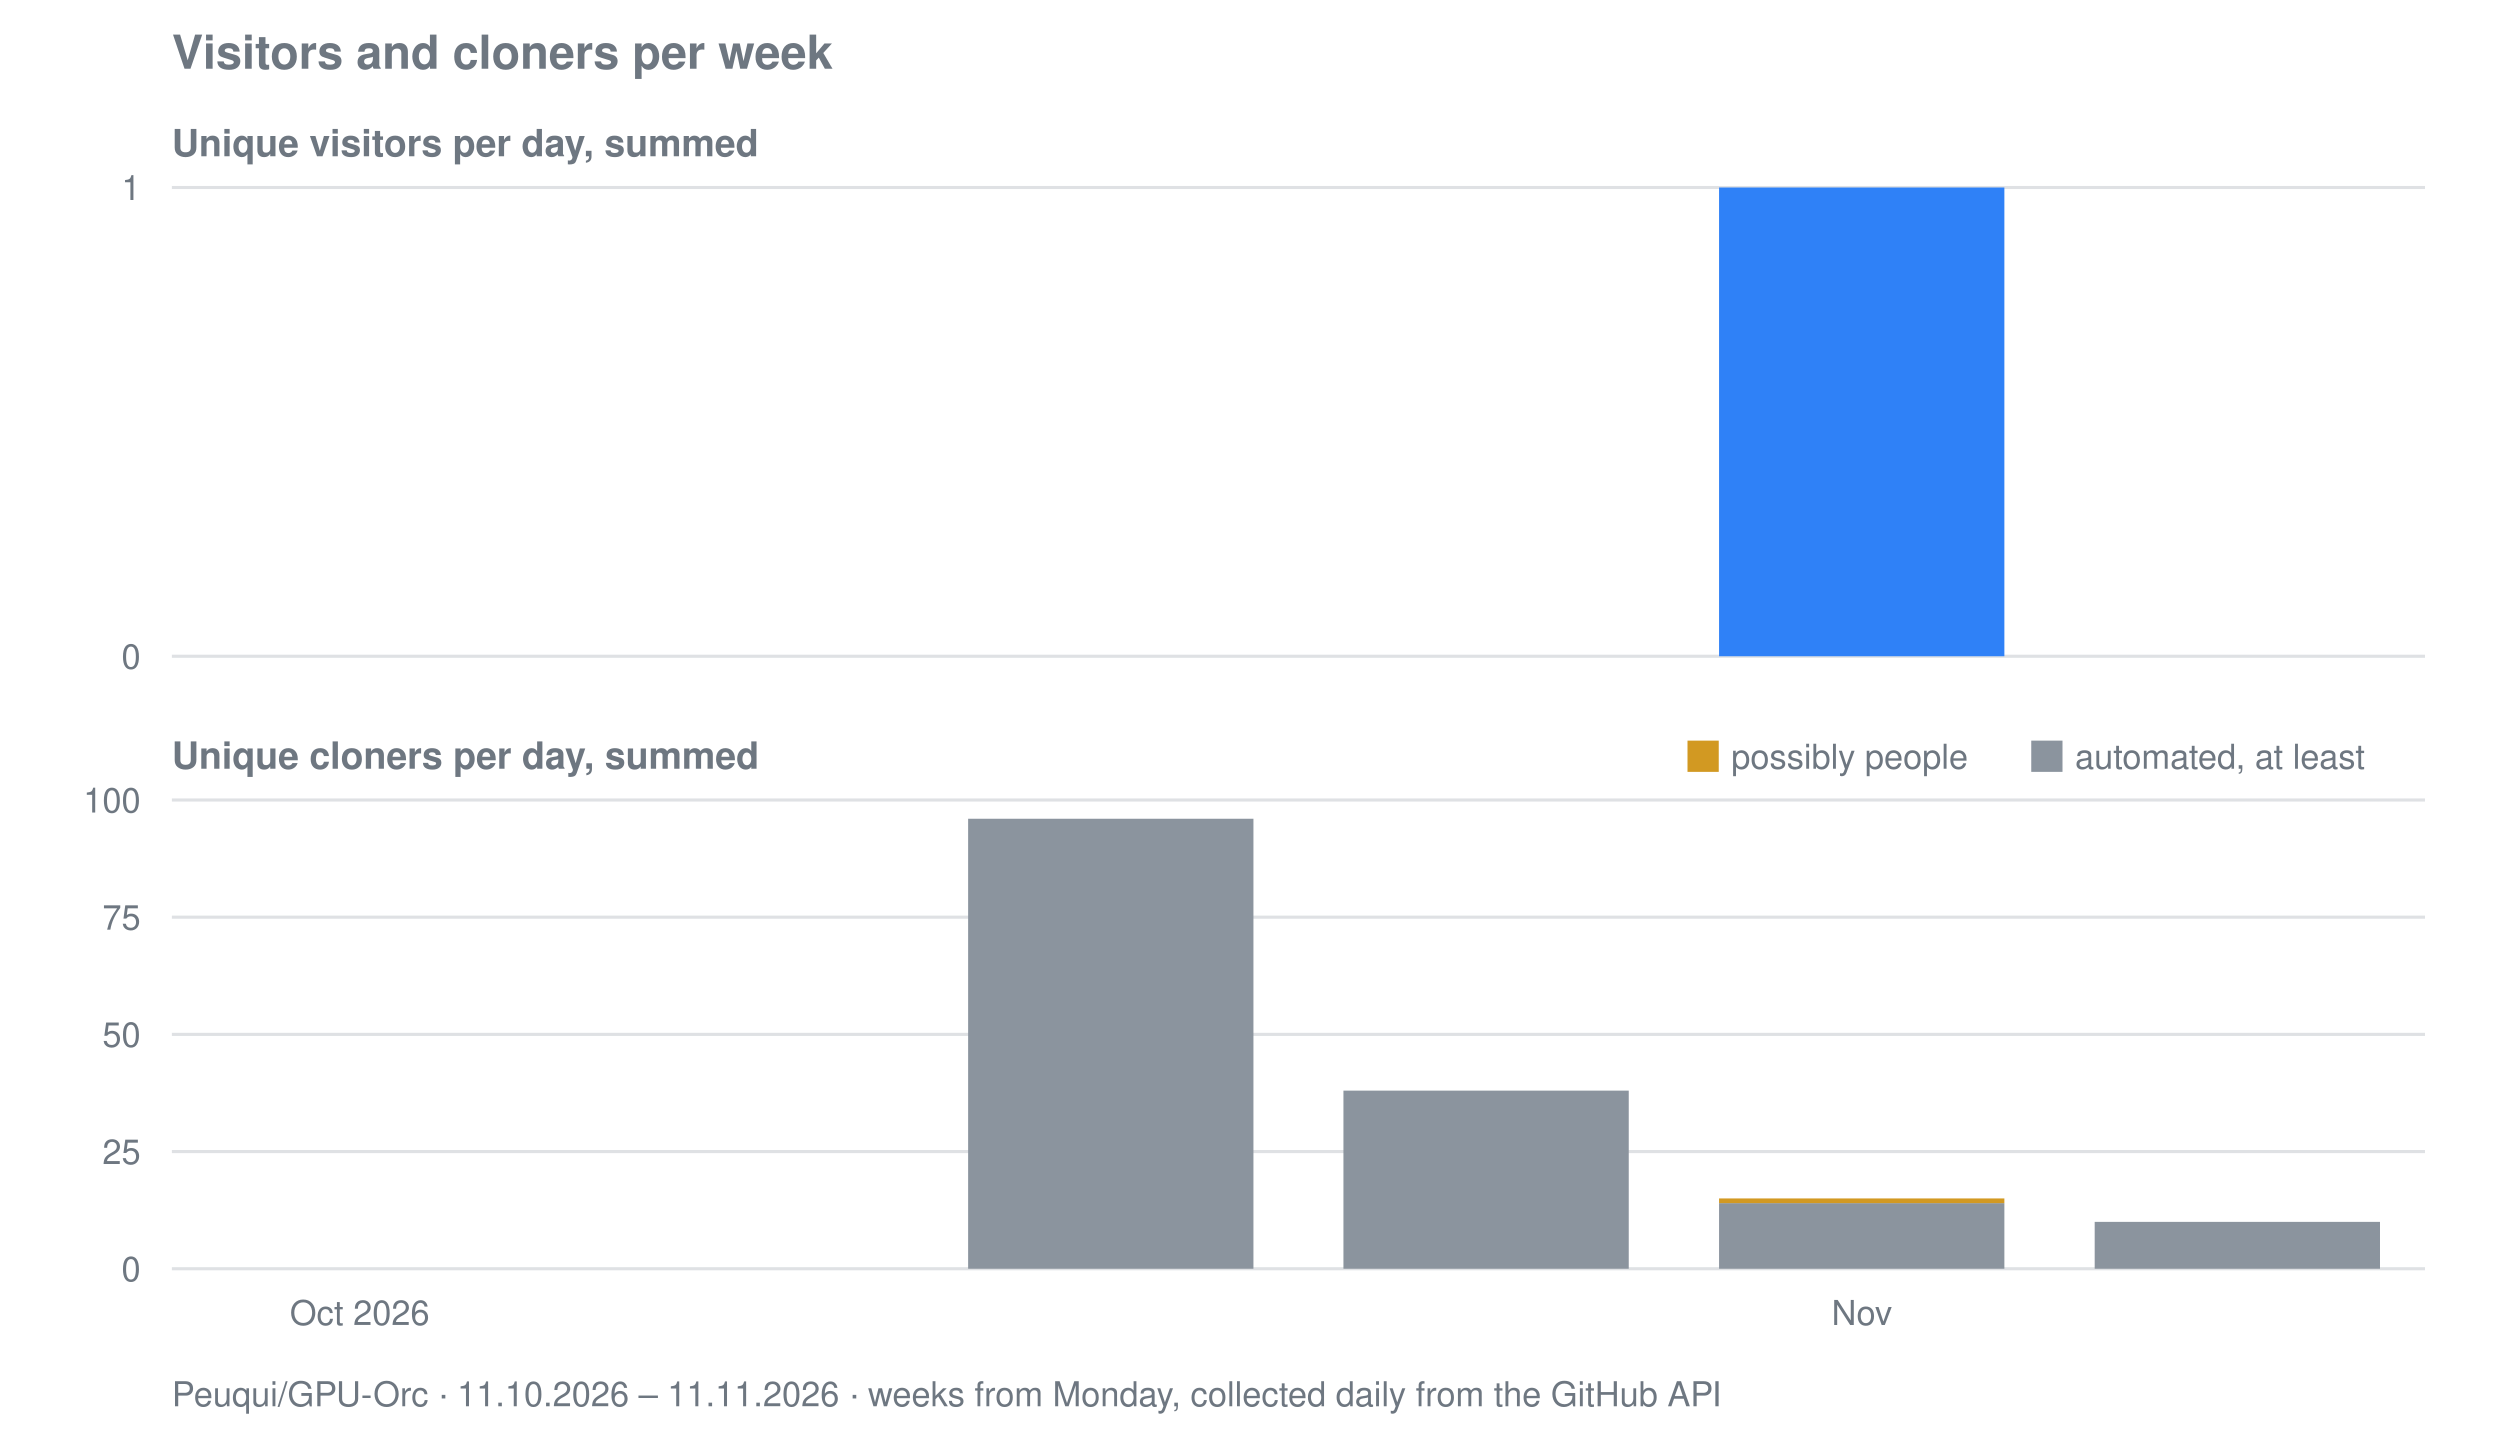
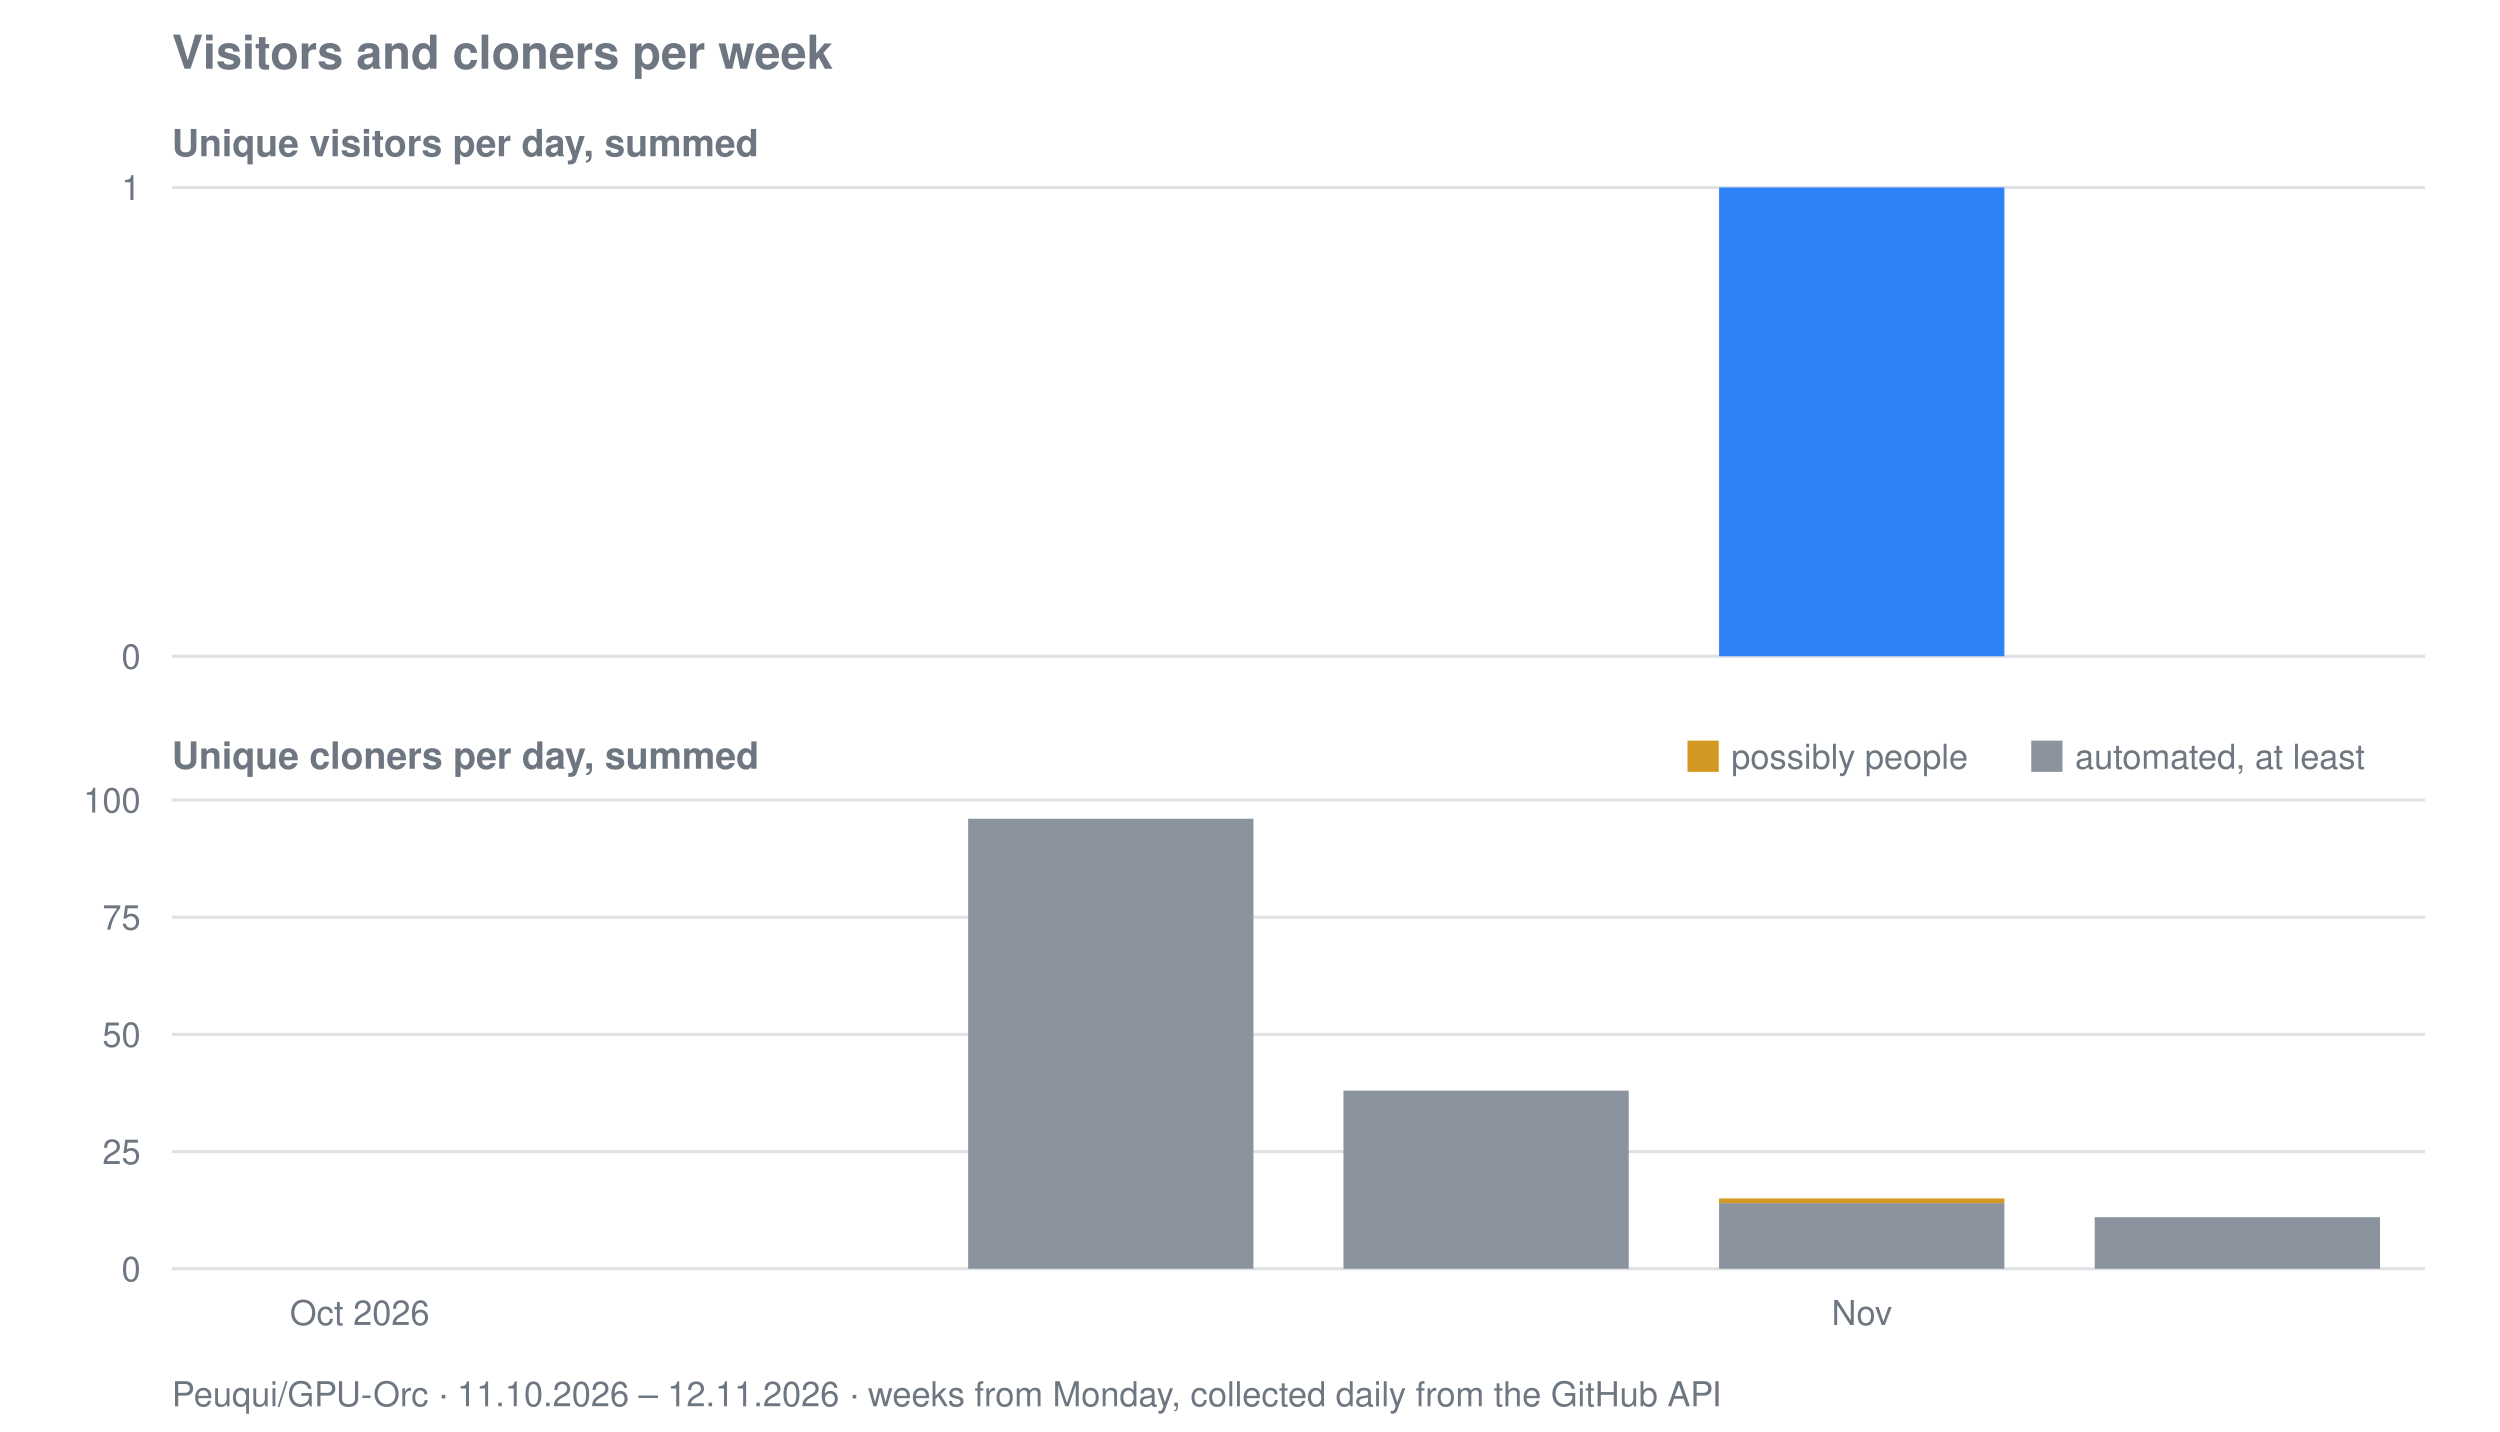
<svg xmlns="http://www.w3.org/2000/svg" viewBox="0 0 800 458" width="800" height="458" role="img" aria-label="Visitors and cloners per week for Peuqui/GPU-Orc">
  <text font-family="system-ui, -apple-system, Segoe UI, Helvetica, Arial, sans-serif" font-size="15" font-weight="600" fill="#6e7781" x="55" y="22">Visitors and cloners per week</text>
  <text font-family="system-ui, -apple-system, Segoe UI, Helvetica, Arial, sans-serif" font-size="12" font-weight="600" fill="#6e7781" x="55" y="50">Unique visitors per day, summed</text>
  <line stroke="#8b949e" stroke-width="1" opacity="0.28" x1="55" y1="210.0" x2="776" y2="210.0" />
  <text font-family="system-ui, -apple-system, Segoe UI, Helvetica, Arial, sans-serif" font-size="11" fill="#6e7781" x="45" y="214.0" text-anchor="end">0</text>
  <line stroke="#8b949e" stroke-width="1" opacity="0.28" x1="55" y1="60.0" x2="776" y2="60.0" />
  <text font-family="system-ui, -apple-system, Segoe UI, Helvetica, Arial, sans-serif" font-size="11" fill="#6e7781" x="45" y="64.0" text-anchor="end">1</text>
  <rect fill="#2f81f7" x="550.1" y="60.0" width="91.3" height="150.0" />
  <text font-family="system-ui, -apple-system, Segoe UI, Helvetica, Arial, sans-serif" font-size="12" font-weight="600" fill="#6e7781" x="55" y="246">Unique cloners per day, summed</text>
  <line stroke="#8b949e" stroke-width="1" opacity="0.28" x1="55" y1="406.0" x2="776" y2="406.0" />
  <text font-family="system-ui, -apple-system, Segoe UI, Helvetica, Arial, sans-serif" font-size="11" fill="#6e7781" x="45" y="410.0" text-anchor="end">0</text>
  <line stroke="#8b949e" stroke-width="1" opacity="0.28" x1="55" y1="368.5" x2="776" y2="368.5" />
  <text font-family="system-ui, -apple-system, Segoe UI, Helvetica, Arial, sans-serif" font-size="11" fill="#6e7781" x="45" y="372.5" text-anchor="end">25</text>
  <line stroke="#8b949e" stroke-width="1" opacity="0.28" x1="55" y1="331.0" x2="776" y2="331.0" />
  <text font-family="system-ui, -apple-system, Segoe UI, Helvetica, Arial, sans-serif" font-size="11" fill="#6e7781" x="45" y="335.0" text-anchor="end">50</text>
  <line stroke="#8b949e" stroke-width="1" opacity="0.28" x1="55" y1="293.5" x2="776" y2="293.5" />
  <text font-family="system-ui, -apple-system, Segoe UI, Helvetica, Arial, sans-serif" font-size="11" fill="#6e7781" x="45" y="297.5" text-anchor="end">75</text>
  <line stroke="#8b949e" stroke-width="1" opacity="0.28" x1="55" y1="256.0" x2="776" y2="256.0" />
  <text font-family="system-ui, -apple-system, Segoe UI, Helvetica, Arial, sans-serif" font-size="11" fill="#6e7781" x="45" y="260.0" text-anchor="end">100</text>
  <rect fill="#8b949e" x="309.8" y="262.0" width="91.3" height="144.0" />
  <rect fill="#8b949e" x="429.9" y="349.0" width="91.3" height="57.0" />
  <rect fill="#8b949e" x="550.1" y="385.0" width="91.3" height="21.0" />
  <rect fill="#d29922" x="550.1" y="383.5" width="91.3" height="1.5" />
-   <rect fill="#8b949e" x="670.3" y="391.0" width="91.3" height="15.0" />
+   <rect fill="#8b949e" x="670.3" y="389.5" width="91.3" height="16.5" />
  <rect fill="#d29922" x="540" y="237" width="10" height="10" />
  <text font-family="system-ui, -apple-system, Segoe UI, Helvetica, Arial, sans-serif" font-size="11" fill="#6e7781" x="554" y="246">possibly people</text>
  <rect fill="#8b949e" x="650" y="237" width="10" height="10" />
  <text font-family="system-ui, -apple-system, Segoe UI, Helvetica, Arial, sans-serif" font-size="11" fill="#6e7781" x="664" y="246">automated, at least</text>
  <text font-family="system-ui, -apple-system, Segoe UI, Helvetica, Arial, sans-serif" font-size="11" fill="#6e7781" x="115.1" y="424" text-anchor="middle">Oct 2026</text>
  <text font-family="system-ui, -apple-system, Segoe UI, Helvetica, Arial, sans-serif" font-size="11" fill="#6e7781" x="595.8" y="424" text-anchor="middle">Nov</text>
-   <text font-family="system-ui, -apple-system, Segoe UI, Helvetica, Arial, sans-serif" font-size="11" fill="#6e7781" x="55" y="450">Peuqui/GPU-Orc · 11.10.2026 – 11.11.2026 · weeks from Monday, collected daily from the GitHub API</text>
+   <text font-family="system-ui, -apple-system, Segoe UI, Helvetica, Arial, sans-serif" font-size="11" fill="#6e7781" x="55" y="450">Peuqui/GPU-Orc · 11.10.2026 – 12.11.2026 · weeks from Monday, collected daily from the GitHub API</text>
</svg>
